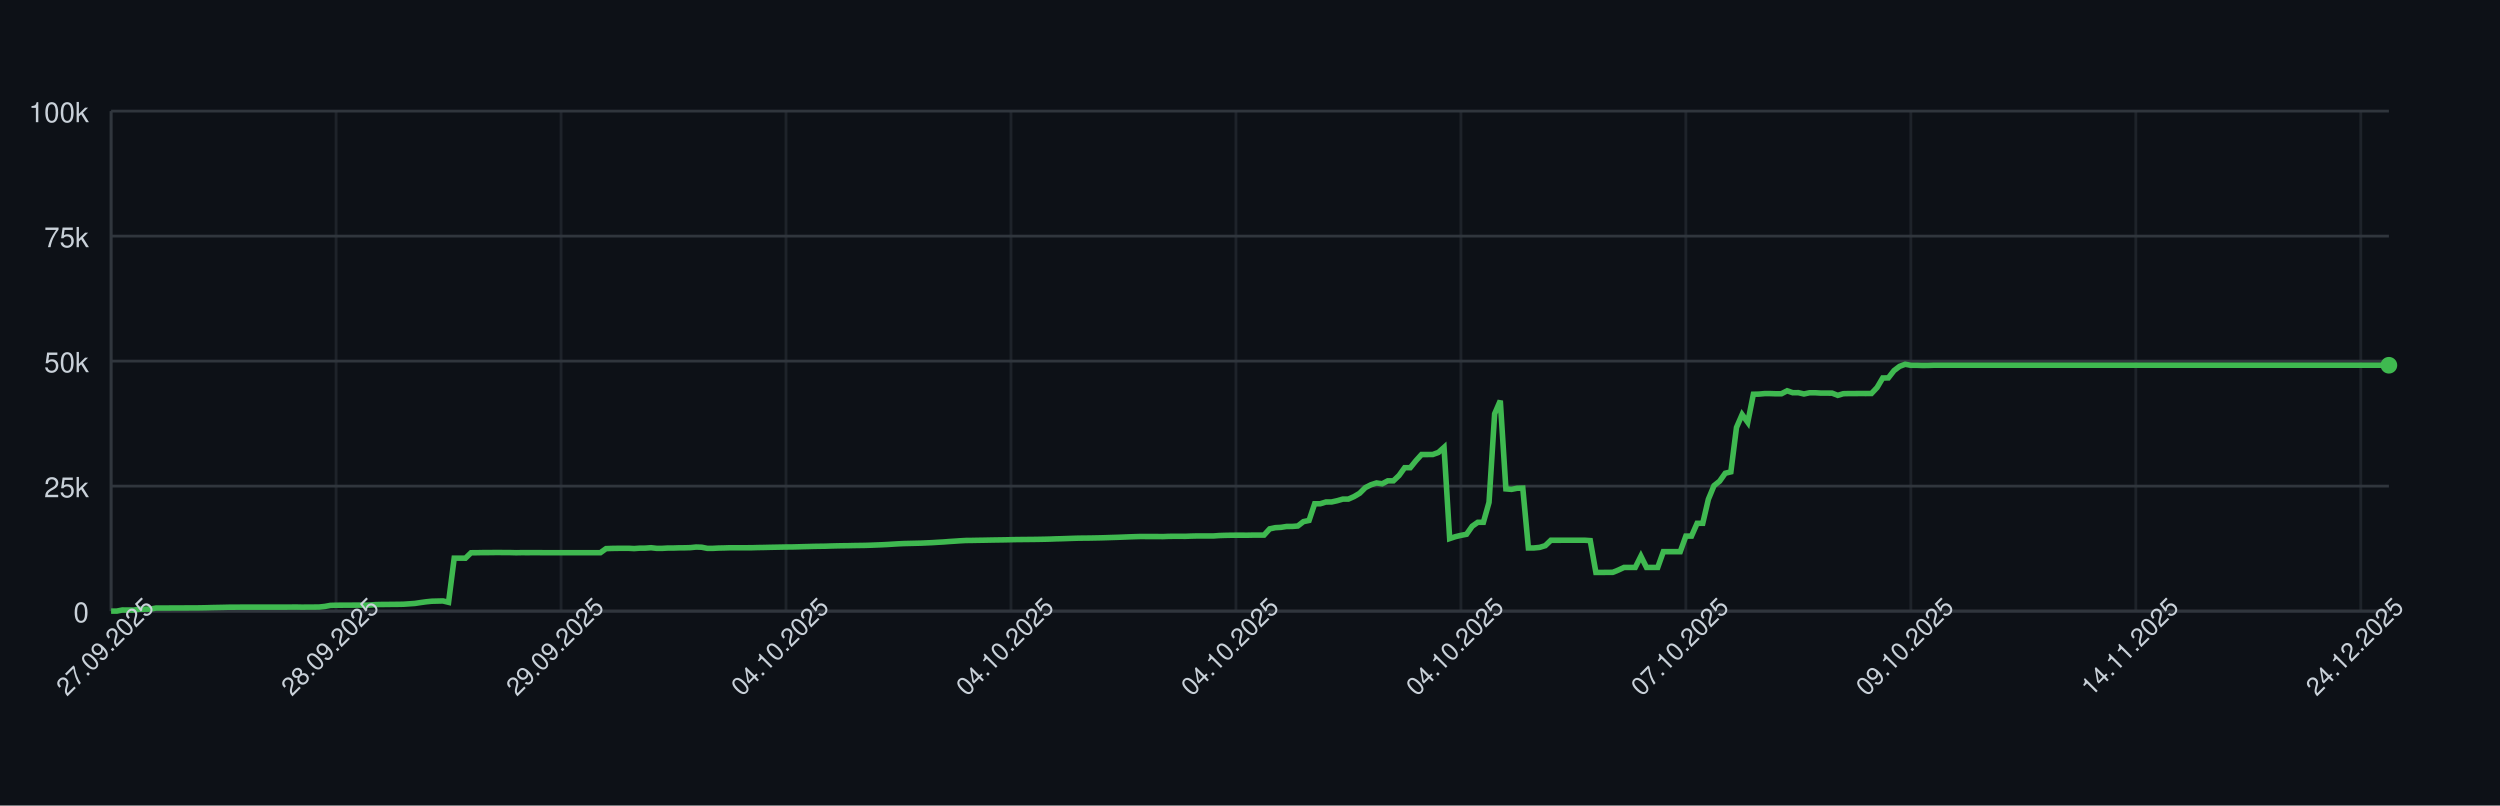
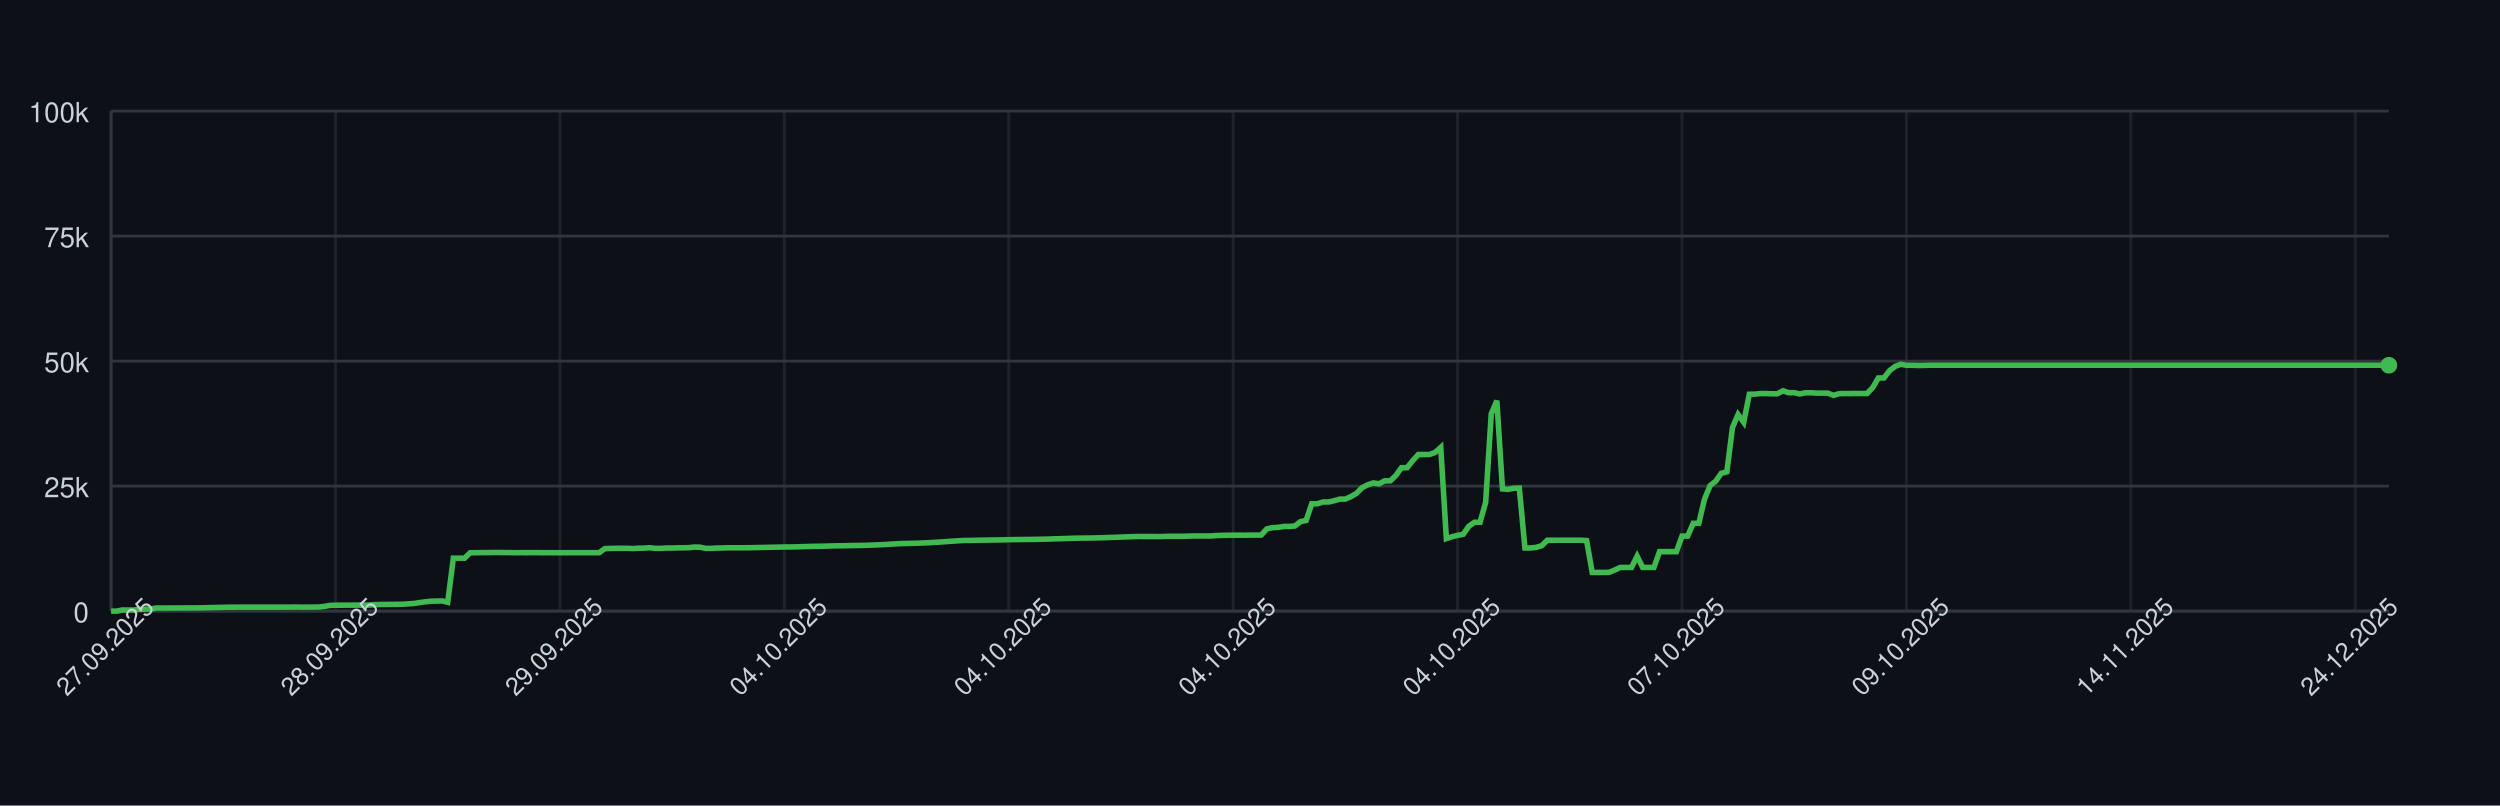
<svg xmlns="http://www.w3.org/2000/svg" width="900" height="290" style="font-family: -apple-system, BlinkMacSystemFont, 'Segoe UI', Helvetica, Arial, sans-serif;">
  <rect width="100%" height="100%" fill="#0d1117" />
  <g>
    <line x1="40" y1="220.00" x2="860" y2="220.00" stroke="#30363d" />
    <text x="32" y="224.00" font-size="10" fill="#c9d1d9" text-anchor="end">0</text>
    <line x1="40" y1="175.00" x2="860" y2="175.00" stroke="#30363d" />
    <text x="32" y="179.00" font-size="10" fill="#c9d1d9" text-anchor="end">25k</text>
    <line x1="40" y1="130.00" x2="860" y2="130.00" stroke="#30363d" />
    <text x="32" y="134.00" font-size="10" fill="#c9d1d9" text-anchor="end">50k</text>
    <line x1="40" y1="85.00" x2="860" y2="85.00" stroke="#30363d" />
    <text x="32" y="89.00" font-size="10" fill="#c9d1d9" text-anchor="end">75k</text>
    <line x1="40" y1="40.00" x2="860" y2="40.00" stroke="#30363d" />
    <text x="32" y="44.00" font-size="10" fill="#c9d1d9" text-anchor="end">100k</text>
    <line x1="40.00" y1="40" x2="40.00" y2="220" stroke="#30363d" opacity="0.5" />
-     <line x1="120.99" y1="40" x2="120.99" y2="220" stroke="#30363d" opacity="0.5" />
-     <line x1="201.98" y1="40" x2="201.98" y2="220" stroke="#30363d" opacity="0.5" />
-     <line x1="282.96" y1="40" x2="282.96" y2="220" stroke="#30363d" opacity="0.5" />
-     <line x1="363.95" y1="40" x2="363.95" y2="220" stroke="#30363d" opacity="0.5" />
-     <line x1="444.94" y1="40" x2="444.94" y2="220" stroke="#30363d" opacity="0.5" />
-     <line x1="525.93" y1="40" x2="525.93" y2="220" stroke="#30363d" opacity="0.5" />
-     <line x1="606.91" y1="40" x2="606.91" y2="220" stroke="#30363d" opacity="0.5" />
-     <line x1="687.90" y1="40" x2="687.90" y2="220" stroke="#30363d" opacity="0.5" />
-     <line x1="768.89" y1="40" x2="768.89" y2="220" stroke="#30363d" opacity="0.5" />
-     <line x1="849.88" y1="40" x2="849.88" y2="220" stroke="#30363d" opacity="0.5" />
+     <line x1="120.79" y1="40" x2="120.79" y2="220" stroke="#30363d" opacity="0.5" />
+     <line x1="201.58" y1="40" x2="201.58" y2="220" stroke="#30363d" opacity="0.5" />
+     <line x1="282.36" y1="40" x2="282.36" y2="220" stroke="#30363d" opacity="0.5" />
+     <line x1="363.15" y1="40" x2="363.15" y2="220" stroke="#30363d" opacity="0.5" />
+     <line x1="443.94" y1="40" x2="443.94" y2="220" stroke="#30363d" opacity="0.5" />
+     <line x1="524.73" y1="40" x2="524.73" y2="220" stroke="#30363d" opacity="0.5" />
+     <line x1="605.52" y1="40" x2="605.52" y2="220" stroke="#30363d" opacity="0.5" />
+     <line x1="686.31" y1="40" x2="686.31" y2="220" stroke="#30363d" opacity="0.5" />
+     <line x1="767.09" y1="40" x2="767.09" y2="220" stroke="#30363d" opacity="0.5" />
+     <line x1="847.88" y1="40" x2="847.88" y2="220" stroke="#30363d" opacity="0.5" />
    <line x1="40" y1="220" x2="860" y2="220" stroke="#30363d" />
    <line x1="40" y1="40" x2="40" y2="220" stroke="#30363d" />
-     <path d="M 40.00 220.00 L 42.02 220.00 L 44.05 219.60 L 46.07 219.62 L 48.10 219.63 L 50.12 219.32 L 52.15 219.31 L 54.17 219.26 L 56.20 218.89 L 58.22 218.89 L 60.25 218.89 L 62.27 218.87 L 64.30 218.87 L 66.32 218.86 L 68.35 218.85 L 70.37 218.85 L 72.40 218.82 L 74.42 218.78 L 76.44 218.72 L 78.47 218.68 L 80.49 218.64 L 82.52 218.59 L 84.54 218.59 L 86.57 218.57 L 88.59 218.57 L 90.62 218.57 L 92.64 218.57 L 94.67 218.57 L 96.69 218.57 L 98.72 218.57 L 100.74 218.57 L 102.77 218.57 L 104.79 218.55 L 106.81 218.54 L 108.84 218.58 L 110.86 218.55 L 112.89 218.55 L 114.91 218.53 L 116.94 218.31 L 118.96 217.94 L 120.99 217.88 L 123.01 217.87 L 125.04 217.86 L 127.06 217.85 L 129.09 217.84 L 131.11 217.85 L 133.14 217.82 L 135.16 217.66 L 137.19 217.61 L 139.21 217.60 L 141.23 217.57 L 143.26 217.56 L 145.28 217.52 L 147.31 217.38 L 149.33 217.24 L 151.36 216.93 L 153.38 216.65 L 155.41 216.44 L 157.43 216.39 L 159.46 216.34 L 161.48 216.83 L 163.51 200.94 L 165.53 200.94 L 167.56 200.95 L 169.58 198.99 L 171.60 198.98 L 173.63 198.94 L 175.65 198.94 L 177.68 198.91 L 179.70 198.90 L 181.73 198.93 L 183.75 198.93 L 185.78 198.99 L 187.80 198.95 L 189.83 198.96 L 191.85 198.95 L 193.88 198.95 L 195.90 198.97 L 197.93 198.97 L 199.95 198.97 L 201.98 198.97 L 204.00 198.97 L 206.02 198.97 L 208.05 198.97 L 210.07 198.97 L 212.10 198.97 L 214.12 198.97 L 216.15 198.97 L 218.17 197.51 L 220.20 197.43 L 222.22 197.40 L 224.25 197.38 L 226.27 197.38 L 228.30 197.49 L 230.32 197.34 L 232.35 197.33 L 234.37 197.18 L 236.40 197.41 L 238.42 197.41 L 240.44 197.29 L 242.47 197.29 L 244.49 197.22 L 246.52 197.21 L 248.54 197.15 L 250.57 196.94 L 252.59 197.00 L 254.62 197.41 L 256.64 197.41 L 258.67 197.30 L 260.69 197.26 L 262.72 197.19 L 264.74 197.19 L 266.77 197.19 L 268.79 197.19 L 270.81 197.18 L 272.84 197.12 L 274.86 197.09 L 276.89 197.04 L 278.91 197.00 L 280.94 196.96 L 282.96 196.92 L 284.99 196.91 L 287.01 196.86 L 289.04 196.80 L 291.06 196.75 L 293.09 196.69 L 295.11 196.66 L 297.14 196.63 L 299.16 196.56 L 301.19 196.51 L 303.21 196.47 L 305.23 196.45 L 307.26 196.40 L 309.28 196.37 L 311.31 196.34 L 313.33 196.28 L 315.36 196.20 L 317.38 196.12 L 319.41 196.02 L 321.43 195.89 L 323.46 195.77 L 325.48 195.68 L 327.51 195.63 L 329.53 195.58 L 331.56 195.53 L 333.58 195.44 L 335.60 195.35 L 337.63 195.22 L 339.65 195.11 L 341.68 194.95 L 343.70 194.82 L 345.73 194.68 L 347.75 194.57 L 349.78 194.55 L 351.80 194.51 L 353.83 194.48 L 355.85 194.44 L 357.88 194.40 L 359.90 194.37 L 361.93 194.34 L 363.95 194.29 L 365.98 194.25 L 368.00 194.23 L 370.02 194.21 L 372.05 194.19 L 374.07 194.16 L 376.10 194.12 L 378.12 194.07 L 380.15 193.99 L 382.17 193.94 L 384.20 193.87 L 386.22 193.80 L 388.25 193.74 L 390.27 193.72 L 392.30 193.70 L 394.32 193.66 L 396.35 193.62 L 398.37 193.56 L 400.40 193.49 L 402.42 193.43 L 404.44 193.35 L 406.47 193.27 L 408.49 193.20 L 410.52 193.14 L 412.54 193.15 L 414.57 193.15 L 416.59 193.15 L 418.62 193.18 L 420.64 193.09 L 422.67 193.07 L 424.69 193.07 L 426.72 193.08 L 428.74 193.00 L 430.77 192.95 L 432.79 192.95 L 434.81 192.95 L 436.84 192.95 L 438.86 192.80 L 440.89 192.73 L 442.91 192.69 L 444.94 192.67 L 446.96 192.67 L 448.99 192.68 L 451.01 192.64 L 453.04 192.63 L 455.06 192.63 L 457.09 190.39 L 459.11 189.96 L 461.14 189.85 L 463.16 189.53 L 465.19 189.52 L 467.21 189.36 L 469.23 187.79 L 471.26 187.36 L 473.28 181.35 L 475.31 181.35 L 477.33 180.72 L 479.36 180.71 L 481.38 180.26 L 483.41 179.68 L 485.43 179.67 L 487.46 178.77 L 489.48 177.57 L 491.51 175.55 L 493.53 174.52 L 495.56 173.86 L 497.58 174.17 L 499.60 173.10 L 501.63 173.10 L 503.65 171.18 L 505.68 168.37 L 507.70 168.37 L 509.73 165.86 L 511.75 163.63 L 513.78 163.63 L 515.80 163.62 L 517.83 162.88 L 519.85 161.06 L 521.88 193.89 L 523.90 193.22 L 525.93 192.73 L 527.95 192.34 L 529.98 189.45 L 532.00 188.03 L 534.02 188.03 L 536.05 180.86 L 538.07 148.96 L 540.10 144.25 L 542.12 176.00 L 544.15 176.17 L 546.17 175.77 L 548.20 175.72 L 550.22 197.26 L 552.25 197.26 L 554.27 197.06 L 556.30 196.44 L 558.32 194.49 L 560.35 194.50 L 562.37 194.49 L 564.40 194.49 L 566.42 194.49 L 568.44 194.48 L 570.47 194.48 L 572.49 194.62 L 574.52 206.08 L 576.54 206.08 L 578.57 206.05 L 580.59 206.04 L 582.62 205.22 L 584.64 204.28 L 586.67 204.28 L 588.69 204.28 L 590.72 200.22 L 592.74 204.28 L 594.77 204.28 L 596.79 204.28 L 598.81 198.60 L 600.84 198.60 L 602.86 198.60 L 604.89 198.60 L 606.91 193.00 L 608.94 193.00 L 610.96 188.39 L 612.99 188.39 L 615.01 179.75 L 617.04 174.84 L 619.06 173.23 L 621.09 170.37 L 623.11 169.87 L 625.14 153.88 L 627.16 149.24 L 629.19 152.04 L 631.21 141.93 L 633.23 141.88 L 635.26 141.69 L 637.28 141.69 L 639.31 141.76 L 641.33 141.75 L 643.36 140.68 L 645.38 141.38 L 647.41 141.36 L 649.43 141.83 L 651.46 141.39 L 653.48 141.39 L 655.51 141.52 L 657.53 141.52 L 659.56 141.53 L 661.58 142.33 L 663.60 141.73 L 665.63 141.68 L 667.65 141.68 L 669.68 141.66 L 671.70 141.67 L 673.73 141.65 L 675.75 139.51 L 677.78 136.07 L 679.80 136.04 L 681.83 133.43 L 683.85 131.89 L 685.88 131.13 L 687.90 131.51 L 689.93 131.50 L 691.95 131.57 L 693.98 131.56 L 696.00 131.49 L 698.02 131.49 L 700.05 131.49 L 702.07 131.49 L 704.10 131.49 L 706.12 131.49 L 708.15 131.49 L 710.17 131.49 L 712.20 131.49 L 714.22 131.49 L 716.25 131.49 L 718.27 131.49 L 720.30 131.49 L 722.32 131.49 L 724.35 131.49 L 726.37 131.49 L 728.40 131.49 L 730.42 131.49 L 732.44 131.49 L 734.47 131.49 L 736.49 131.49 L 738.52 131.49 L 740.54 131.49 L 742.57 131.49 L 744.59 131.49 L 746.62 131.49 L 748.64 131.49 L 750.67 131.49 L 752.69 131.49 L 754.72 131.49 L 756.74 131.49 L 758.77 131.49 L 760.79 131.49 L 762.81 131.49 L 764.84 131.49 L 766.86 131.49 L 768.89 131.49 L 770.91 131.49 L 772.94 131.49 L 774.96 131.49 L 776.99 131.49 L 779.01 131.49 L 781.04 131.49 L 783.06 131.49 L 785.09 131.49 L 787.11 131.49 L 789.14 131.49 L 791.16 131.49 L 793.19 131.49 L 795.21 131.49 L 797.23 131.49 L 799.26 131.49 L 801.28 131.49 L 803.31 131.49 L 805.33 131.49 L 807.36 131.49 L 809.38 131.49 L 811.41 131.49 L 813.43 131.49 L 815.46 131.49 L 817.48 131.49 L 819.51 131.49 L 821.53 131.49 L 823.56 131.49 L 825.58 131.49 L 827.60 131.49 L 829.63 131.49 L 831.65 131.49 L 833.68 131.49 L 835.70 131.49 L 837.73 131.49 L 839.75 131.49 L 841.78 131.49 L 843.80 131.49 L 845.83 131.49 L 847.85 131.49 L 849.88 131.49 L 851.90 131.49 L 853.93 131.49 L 855.95 131.49 L 857.98 131.49 L 860.00 131.49" fill="none" stroke="#3fb950" stroke-width="2" />
+     <path d="M 40.00 220.00 L 42.02 220.00 L 44.04 219.60 L 46.06 219.62 L 48.08 219.63 L 50.10 219.32 L 52.12 219.31 L 54.14 219.26 L 56.16 218.89 L 58.18 218.89 L 60.20 218.89 L 62.22 218.87 L 64.24 218.87 L 66.26 218.86 L 68.28 218.85 L 70.30 218.85 L 72.32 218.82 L 74.33 218.78 L 76.35 218.72 L 78.37 218.68 L 80.39 218.64 L 82.41 218.59 L 84.43 218.59 L 86.45 218.57 L 88.47 218.57 L 90.49 218.57 L 92.51 218.57 L 94.53 218.57 L 96.55 218.57 L 98.57 218.57 L 100.59 218.57 L 102.61 218.57 L 104.63 218.55 L 106.65 218.54 L 108.67 218.58 L 110.69 218.55 L 112.71 218.55 L 114.73 218.53 L 116.75 218.31 L 118.77 217.94 L 120.79 217.88 L 122.81 217.87 L 124.83 217.86 L 126.85 217.85 L 128.87 217.84 L 130.89 217.85 L 132.91 217.82 L 134.93 217.66 L 136.95 217.61 L 138.97 217.60 L 140.99 217.57 L 143.00 217.56 L 145.02 217.52 L 147.04 217.38 L 149.06 217.24 L 151.08 216.93 L 153.10 216.65 L 155.12 216.44 L 157.14 216.39 L 159.16 216.34 L 161.18 216.83 L 163.20 200.94 L 165.22 200.94 L 167.24 200.95 L 169.26 198.99 L 171.28 198.98 L 173.30 198.94 L 175.32 198.94 L 177.34 198.91 L 179.36 198.90 L 181.38 198.93 L 183.40 198.93 L 185.42 198.99 L 187.44 198.95 L 189.46 198.96 L 191.48 198.95 L 193.50 198.95 L 195.52 198.97 L 197.54 198.97 L 199.56 198.97 L 201.58 198.97 L 203.60 198.97 L 205.62 198.97 L 207.64 198.97 L 209.66 198.97 L 211.67 198.97 L 213.69 198.97 L 215.71 198.97 L 217.73 197.51 L 219.75 197.43 L 221.77 197.40 L 223.79 197.38 L 225.81 197.38 L 227.83 197.49 L 229.85 197.34 L 231.87 197.33 L 233.89 197.18 L 235.91 197.41 L 237.93 197.41 L 239.95 197.29 L 241.97 197.29 L 243.99 197.22 L 246.01 197.21 L 248.03 197.15 L 250.05 196.94 L 252.07 197.00 L 254.09 197.41 L 256.11 197.41 L 258.13 197.30 L 260.15 197.26 L 262.17 197.19 L 264.19 197.19 L 266.21 197.19 L 268.23 197.19 L 270.25 197.18 L 272.27 197.12 L 274.29 197.09 L 276.31 197.04 L 278.33 197.00 L 280.34 196.96 L 282.36 196.92 L 284.38 196.91 L 286.40 196.86 L 288.42 196.80 L 290.44 196.75 L 292.46 196.69 L 294.48 196.66 L 296.50 196.63 L 298.52 196.56 L 300.54 196.51 L 302.56 196.47 L 304.58 196.45 L 306.60 196.40 L 308.62 196.37 L 310.64 196.34 L 312.66 196.28 L 314.68 196.20 L 316.70 196.12 L 318.72 196.02 L 320.74 195.89 L 322.76 195.77 L 324.78 195.68 L 326.80 195.63 L 328.82 195.58 L 330.84 195.53 L 332.86 195.44 L 334.88 195.35 L 336.90 195.22 L 338.92 195.11 L 340.94 194.95 L 342.96 194.82 L 344.98 194.68 L 347.00 194.57 L 349.01 194.55 L 351.03 194.51 L 353.05 194.48 L 355.07 194.44 L 357.09 194.40 L 359.11 194.37 L 361.13 194.34 L 363.15 194.29 L 365.17 194.25 L 367.19 194.23 L 369.21 194.21 L 371.23 194.19 L 373.25 194.16 L 375.27 194.12 L 377.29 194.07 L 379.31 193.99 L 381.33 193.94 L 383.35 193.87 L 385.37 193.80 L 387.39 193.74 L 389.41 193.72 L 391.43 193.70 L 393.45 193.66 L 395.47 193.62 L 397.49 193.56 L 399.51 193.49 L 401.53 193.43 L 403.55 193.35 L 405.57 193.27 L 407.59 193.20 L 409.61 193.14 L 411.63 193.15 L 413.65 193.15 L 415.67 193.15 L 417.68 193.18 L 419.70 193.09 L 421.72 193.07 L 423.74 193.07 L 425.76 193.08 L 427.78 193.00 L 429.80 192.95 L 431.82 192.95 L 433.84 192.95 L 435.86 192.95 L 437.88 192.80 L 439.90 192.73 L 441.92 192.69 L 443.94 192.67 L 445.96 192.67 L 447.98 192.68 L 450.00 192.64 L 452.02 192.63 L 454.04 192.63 L 456.06 190.39 L 458.08 189.96 L 460.10 189.85 L 462.12 189.53 L 464.14 189.52 L 466.16 189.36 L 468.18 187.79 L 470.20 187.36 L 472.22 181.35 L 474.24 181.35 L 476.26 180.72 L 478.28 180.71 L 480.30 180.26 L 482.32 179.68 L 484.33 179.67 L 486.35 178.77 L 488.37 177.57 L 490.39 175.55 L 492.41 174.52 L 494.43 173.86 L 496.45 174.17 L 498.47 173.10 L 500.49 173.10 L 502.51 171.18 L 504.53 168.37 L 506.55 168.37 L 508.57 165.86 L 510.59 163.63 L 512.61 163.63 L 514.63 163.62 L 516.65 162.88 L 518.67 161.06 L 520.69 193.89 L 522.71 193.22 L 524.73 192.73 L 526.75 192.34 L 528.77 189.45 L 530.79 188.03 L 532.81 188.03 L 534.83 180.86 L 536.85 148.96 L 538.87 144.25 L 540.89 176.00 L 542.91 176.17 L 544.93 175.77 L 546.95 175.72 L 548.97 197.26 L 550.99 197.26 L 553.00 197.06 L 555.02 196.44 L 557.04 194.49 L 559.06 194.50 L 561.08 194.49 L 563.10 194.49 L 565.12 194.49 L 567.14 194.48 L 569.16 194.48 L 571.18 194.62 L 573.20 206.08 L 575.22 206.08 L 577.24 206.05 L 579.26 206.04 L 581.28 205.22 L 583.30 204.28 L 585.32 204.28 L 587.34 204.28 L 589.36 200.22 L 591.38 204.28 L 593.40 204.28 L 595.42 204.28 L 597.44 198.60 L 599.46 198.60 L 601.48 198.60 L 603.50 198.60 L 605.52 193.00 L 607.54 193.00 L 609.56 188.39 L 611.58 188.39 L 613.60 179.75 L 615.62 174.84 L 617.64 173.23 L 619.66 170.37 L 621.67 169.87 L 623.69 153.88 L 625.71 149.24 L 627.73 152.04 L 629.75 141.93 L 631.77 141.88 L 633.79 141.69 L 635.81 141.69 L 637.83 141.76 L 639.85 141.75 L 641.87 140.68 L 643.89 141.38 L 645.91 141.36 L 647.93 141.83 L 649.95 141.39 L 651.97 141.39 L 653.99 141.52 L 656.01 141.52 L 658.03 141.53 L 660.05 142.33 L 662.07 141.73 L 664.09 141.68 L 666.11 141.68 L 668.13 141.66 L 670.15 141.67 L 672.17 141.65 L 674.19 139.51 L 676.21 136.07 L 678.23 136.04 L 680.25 133.43 L 682.27 131.89 L 684.29 131.13 L 686.31 131.51 L 688.33 131.50 L 690.34 131.57 L 692.36 131.56 L 694.38 131.49 L 696.40 131.49 L 698.42 131.49 L 700.44 131.49 L 702.46 131.49 L 704.48 131.49 L 706.50 131.49 L 708.52 131.49 L 710.54 131.49 L 712.56 131.49 L 714.58 131.49 L 716.60 131.49 L 718.62 131.49 L 720.64 131.49 L 722.66 131.49 L 724.68 131.49 L 726.70 131.49 L 728.72 131.49 L 730.74 131.49 L 732.76 131.49 L 734.78 131.49 L 736.80 131.49 L 738.82 131.49 L 740.84 131.49 L 742.86 131.49 L 744.88 131.49 L 746.90 131.49 L 748.92 131.49 L 750.94 131.49 L 752.96 131.49 L 754.98 131.49 L 757.00 131.49 L 759.01 131.49 L 761.03 131.49 L 763.05 131.49 L 765.07 131.49 L 767.09 131.49 L 769.11 131.49 L 771.13 131.49 L 773.15 131.49 L 775.17 131.49 L 777.19 131.49 L 779.21 131.49 L 781.23 131.49 L 783.25 131.49 L 785.27 131.49 L 787.29 131.49 L 789.31 131.49 L 791.33 131.49 L 793.35 131.49 L 795.37 131.49 L 797.39 131.49 L 799.41 131.49 L 801.43 131.49 L 803.45 131.49 L 805.47 131.49 L 807.49 131.49 L 809.51 131.49 L 811.53 131.49 L 813.55 131.49 L 815.57 131.49 L 817.59 131.49 L 819.61 131.49 L 821.63 131.49 L 823.65 131.49 L 825.67 131.49 L 827.68 131.49 L 829.70 131.49 L 831.72 131.49 L 833.74 131.49 L 835.76 131.49 L 837.78 131.49 L 839.80 131.49 L 841.82 131.49 L 843.84 131.49 L 845.86 131.49 L 847.88 131.49 L 849.90 131.49 L 851.92 131.49 L 853.94 131.49 L 855.96 131.49 L 857.98 131.49 L 860.00 131.49" fill="none" stroke="#3fb950" stroke-width="2" />
    <circle cx="860.00" cy="131.49" r="3" fill="#3fb950" />
    <text x="40.00" y="235.00" font-size="9" fill="#c9d1d9" text-anchor="middle" transform="rotate(-45 40.00 235.00)">27.09.2025</text>
-     <text x="120.99" y="235.00" font-size="9" fill="#c9d1d9" text-anchor="middle" transform="rotate(-45 120.99 235.00)">28.09.2025</text>
-     <text x="201.98" y="235.00" font-size="9" fill="#c9d1d9" text-anchor="middle" transform="rotate(-45 201.98 235.00)">29.09.2025</text>
-     <text x="282.96" y="235.00" font-size="9" fill="#c9d1d9" text-anchor="middle" transform="rotate(-45 282.96 235.00)">04.10.2025</text>
-     <text x="363.95" y="235.00" font-size="9" fill="#c9d1d9" text-anchor="middle" transform="rotate(-45 363.95 235.00)">04.10.2025</text>
-     <text x="444.94" y="235.00" font-size="9" fill="#c9d1d9" text-anchor="middle" transform="rotate(-45 444.94 235.00)">04.10.2025</text>
-     <text x="525.93" y="235.00" font-size="9" fill="#c9d1d9" text-anchor="middle" transform="rotate(-45 525.93 235.00)">04.10.2025</text>
-     <text x="606.91" y="235.00" font-size="9" fill="#c9d1d9" text-anchor="middle" transform="rotate(-45 606.91 235.00)">07.10.2025</text>
-     <text x="687.90" y="235.00" font-size="9" fill="#c9d1d9" text-anchor="middle" transform="rotate(-45 687.90 235.00)">09.10.2025</text>
-     <text x="768.89" y="235.00" font-size="9" fill="#c9d1d9" text-anchor="middle" transform="rotate(-45 768.89 235.00)">14.11.2025</text>
-     <text x="849.88" y="235.00" font-size="9" fill="#c9d1d9" text-anchor="middle" transform="rotate(-45 849.88 235.00)">24.12.2025</text>
+     <text x="120.79" y="235.00" font-size="9" fill="#c9d1d9" text-anchor="middle" transform="rotate(-45 120.79 235.00)">28.09.2025</text>
+     <text x="201.58" y="235.00" font-size="9" fill="#c9d1d9" text-anchor="middle" transform="rotate(-45 201.58 235.00)">29.09.2025</text>
+     <text x="282.36" y="235.00" font-size="9" fill="#c9d1d9" text-anchor="middle" transform="rotate(-45 282.36 235.00)">04.10.2025</text>
+     <text x="363.15" y="235.00" font-size="9" fill="#c9d1d9" text-anchor="middle" transform="rotate(-45 363.15 235.00)">04.10.2025</text>
+     <text x="443.94" y="235.00" font-size="9" fill="#c9d1d9" text-anchor="middle" transform="rotate(-45 443.94 235.00)">04.10.2025</text>
+     <text x="524.73" y="235.00" font-size="9" fill="#c9d1d9" text-anchor="middle" transform="rotate(-45 524.73 235.00)">04.10.2025</text>
+     <text x="605.52" y="235.00" font-size="9" fill="#c9d1d9" text-anchor="middle" transform="rotate(-45 605.52 235.00)">07.10.2025</text>
+     <text x="686.31" y="235.00" font-size="9" fill="#c9d1d9" text-anchor="middle" transform="rotate(-45 686.31 235.00)">09.10.2025</text>
+     <text x="767.09" y="235.00" font-size="9" fill="#c9d1d9" text-anchor="middle" transform="rotate(-45 767.09 235.00)">14.11.2025</text>
+     <text x="847.88" y="235.00" font-size="9" fill="#c9d1d9" text-anchor="middle" transform="rotate(-45 847.88 235.00)">24.12.2025</text>
  </g>
</svg>
